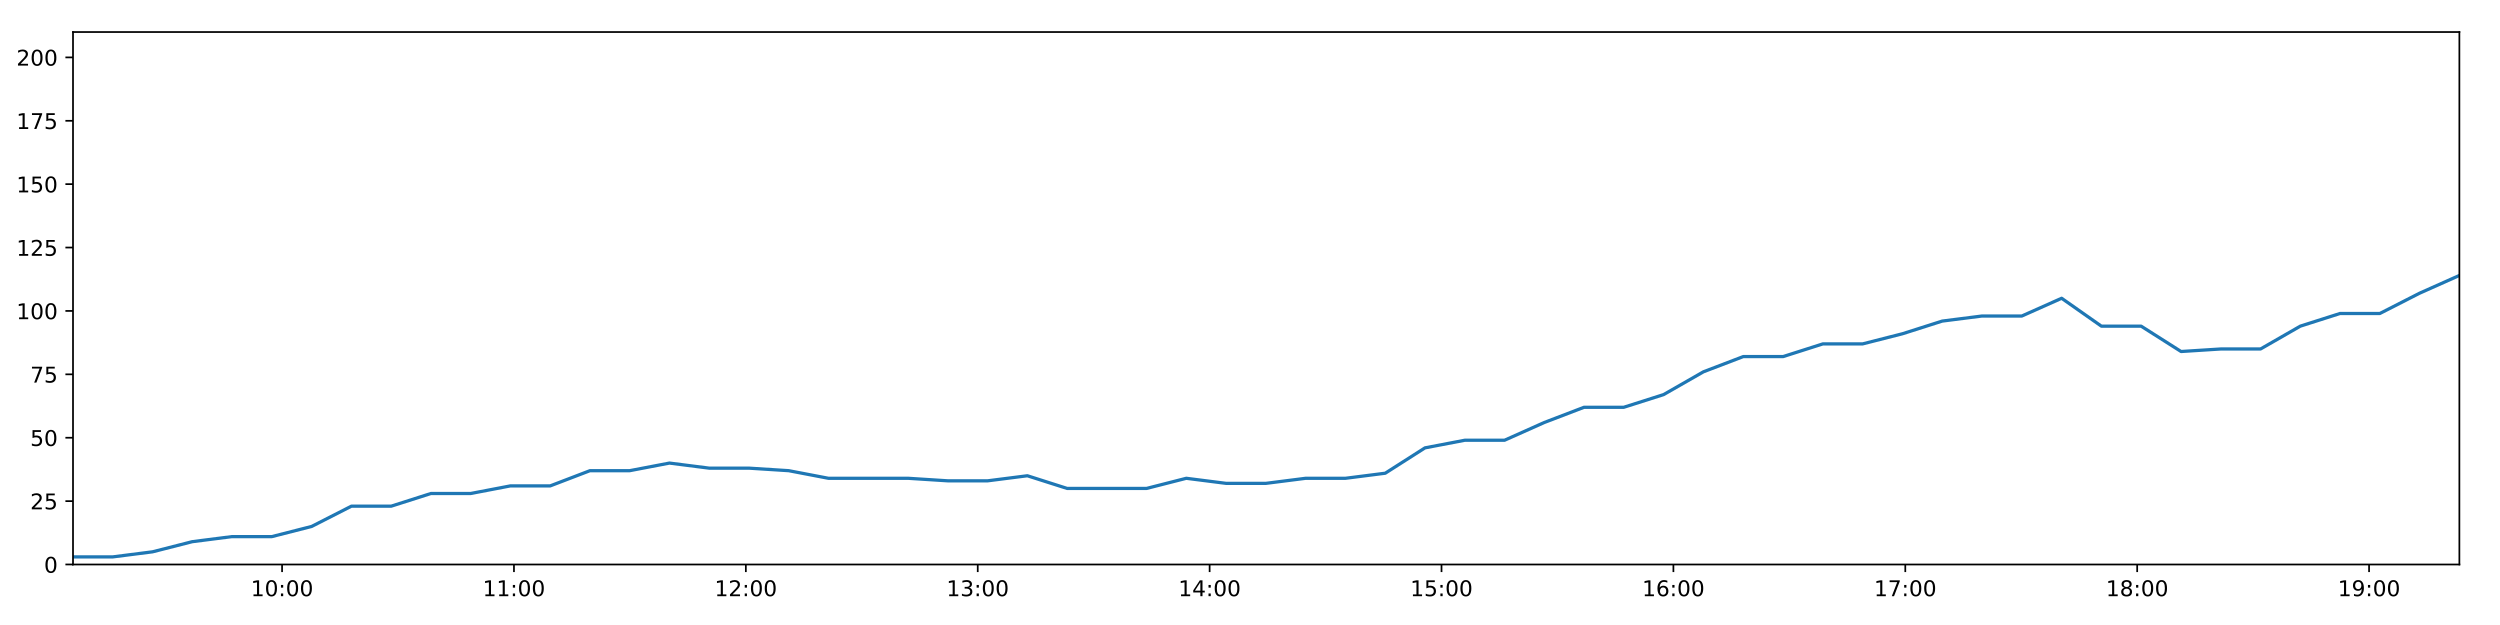
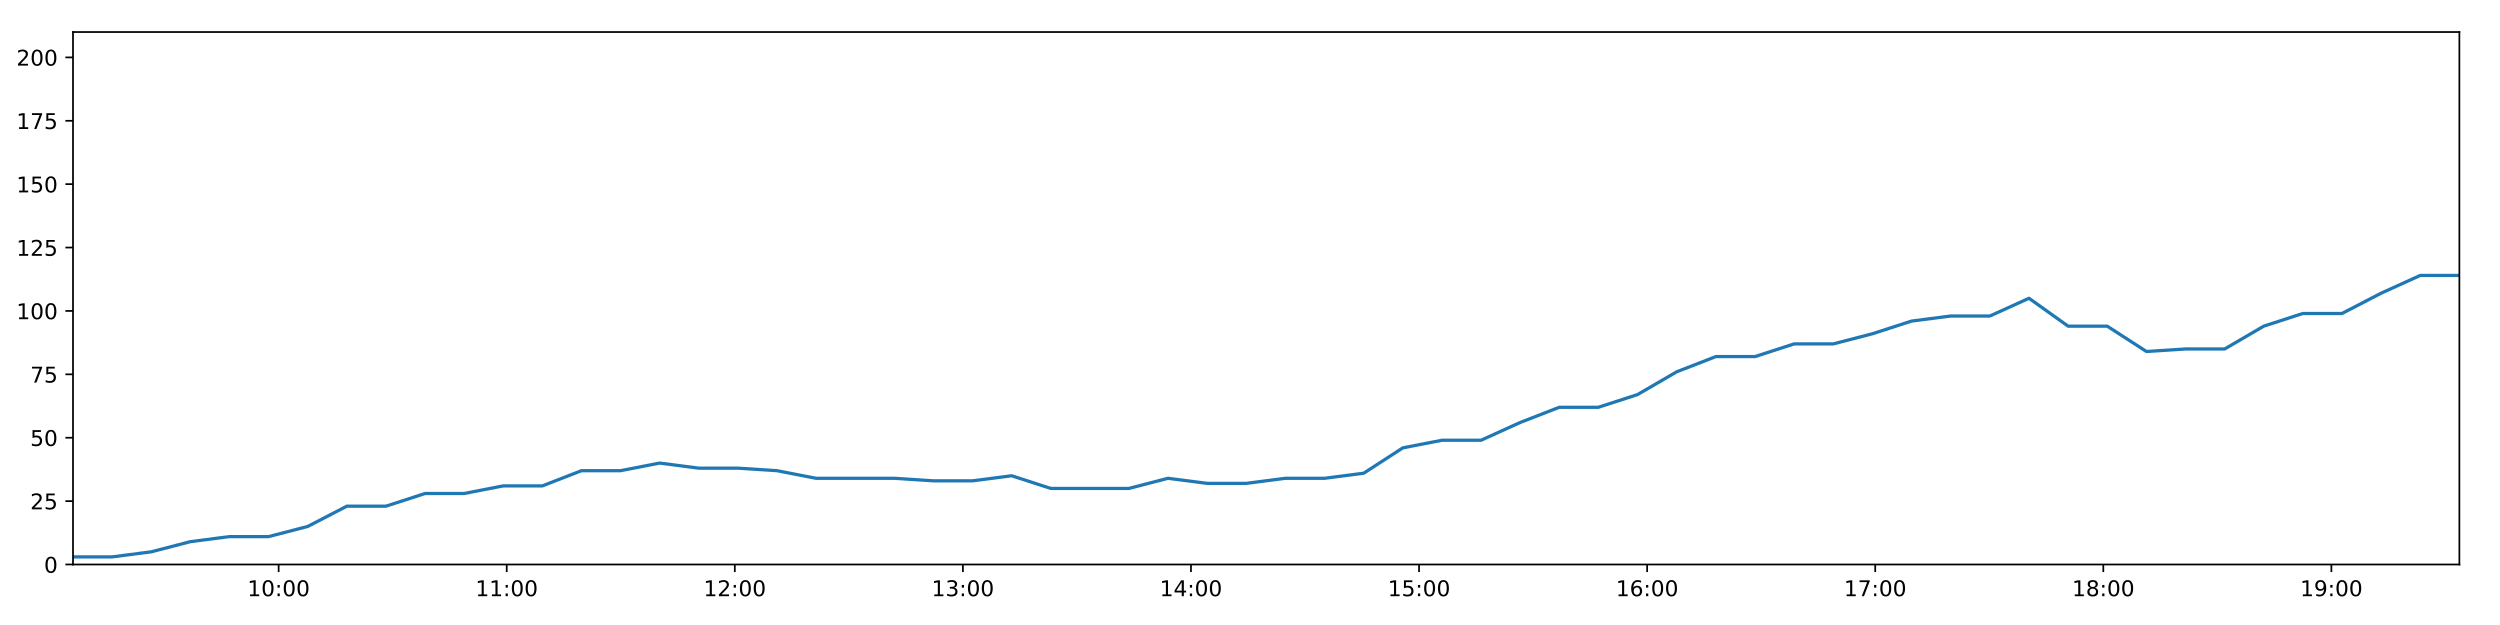
<svg xmlns="http://www.w3.org/2000/svg" xmlns:xlink="http://www.w3.org/1999/xlink" height="288pt" version="1.1" viewBox="0 0 1152 288" width="1152pt">
  <defs>
    <style type="text/css">
*{stroke-linecap:butt;stroke-linejoin:round;}
  </style>
  </defs>
  <g id="figure_1">
    <g id="patch_1">
      <path d="M 0 288  L 1152 288  L 1152 0  L 0 0  z " style="fill:#ffffff;" />
    </g>
    <g id="axes_1">
      <g id="patch_2">
        <path d="M 33.64 260.12  L 1133.28 260.12  L 1133.28 14.76  L 33.64 14.76  z " style="fill:#ffffff;" />
      </g>
      <g id="matplotlib.axis_1">
        <g id="xtick_1">
          <g id="line2d_1">
            <defs>
-               <path d="M 0 0  L 0 3.5  " id="m954b240cbc" style="stroke:#000000;stroke-width:0.8;" />
-             </defs>
-             <g>
-               <use style="stroke:#000000;stroke-width:0.8;" x="129.979" xlink:href="#m954b240cbc" y="260.12" />
+               <path d="M 0 0  L 0 3.5  " id="m024a44409f" style="stroke:#000000;stroke-width:0.8;" />
+             </defs>
+             <g>
+               <use style="stroke:#000000;stroke-width:0.8;" x="128.398" xlink:href="#m024a44409f" y="260.12" />
            </g>
          </g>
          <g id="text_1">
            <defs>
              <path d="M 12.406 8.297  L 28.516 8.297  L 28.516 63.922  L 10.984 60.406  L 10.984 69.391  L 28.422 72.906  L 38.281 72.906  L 38.281 8.297  L 54.391 8.297  L 54.391 0  L 12.406 0  z " id="DejaVuSans-49" />
              <path d="M 31.781 66.406  Q 24.172 66.406 20.328 58.906  Q 16.5 51.422 16.5 36.375  Q 16.5 21.391 20.328 13.891  Q 24.172 6.391 31.781 6.391  Q 39.453 6.391 43.281 13.891  Q 47.125 21.391 47.125 36.375  Q 47.125 51.422 43.281 58.906  Q 39.453 66.406 31.781 66.406  z M 31.781 74.219  Q 44.047 74.219 50.516 64.516  Q 56.984 54.828 56.984 36.375  Q 56.984 17.969 50.516 8.266  Q 44.047 -1.422 31.781 -1.422  Q 19.531 -1.422 13.062 8.266  Q 6.594 17.969 6.594 36.375  Q 6.594 54.828 13.062 64.516  Q 19.531 74.219 31.781 74.219  z " id="DejaVuSans-48" />
              <path d="M 11.719 12.406  L 22.016 12.406  L 22.016 0  L 11.719 0  z M 11.719 51.703  L 22.016 51.703  L 22.016 39.312  L 11.719 39.312  z " id="DejaVuSans-58" />
            </defs>
-             <g transform="translate(115.5694 274.7184)scale(0.1 -0.1)">
+             <g transform="translate(113.9885 274.7184)scale(0.1 -0.1)">
              <use xlink:href="#DejaVuSans-49" />
              <use x="63.623" xlink:href="#DejaVuSans-48" />
              <use x="127.246" xlink:href="#DejaVuSans-58" />
              <use x="160.938" xlink:href="#DejaVuSans-48" />
              <use x="224.561" xlink:href="#DejaVuSans-48" />
            </g>
          </g>
        </g>
        <g id="xtick_2">
          <g id="line2d_2">
            <g>
-               <use style="stroke:#000000;stroke-width:0.8;" x="236.833" xlink:href="#m954b240cbc" y="260.12" />
+               <use style="stroke:#000000;stroke-width:0.8;" x="233.499" xlink:href="#m024a44409f" y="260.12" />
            </g>
          </g>
          <g id="text_2">
-             <g transform="translate(222.4236 274.7184)scale(0.1 -0.1)">
+             <g transform="translate(219.0892 274.7184)scale(0.1 -0.1)">
              <use xlink:href="#DejaVuSans-49" />
              <use x="63.623" xlink:href="#DejaVuSans-49" />
              <use x="127.246" xlink:href="#DejaVuSans-58" />
              <use x="160.938" xlink:href="#DejaVuSans-48" />
              <use x="224.561" xlink:href="#DejaVuSans-48" />
            </g>
          </g>
        </g>
        <g id="xtick_3">
          <g id="line2d_3">
            <g>
-               <use style="stroke:#000000;stroke-width:0.8;" x="343.687" xlink:href="#m954b240cbc" y="260.12" />
+               <use style="stroke:#000000;stroke-width:0.8;" x="338.599" xlink:href="#m024a44409f" y="260.12" />
            </g>
          </g>
          <g id="text_3">
            <defs>
              <path d="M 19.188 8.297  L 53.609 8.297  L 53.609 0  L 7.328 0  L 7.328 8.297  Q 12.938 14.109 22.625 23.891  Q 32.328 33.688 34.812 36.531  Q 39.547 41.844 41.422 45.531  Q 43.312 49.219 43.312 52.781  Q 43.312 58.594 39.234 62.25  Q 35.156 65.922 28.609 65.922  Q 23.969 65.922 18.812 64.312  Q 13.672 62.703 7.812 59.422  L 7.812 69.391  Q 13.766 71.781 18.938 73  Q 24.125 74.219 28.422 74.219  Q 39.75 74.219 46.484 68.547  Q 53.219 62.891 53.219 53.422  Q 53.219 48.922 51.531 44.891  Q 49.859 40.875 45.406 35.406  Q 44.188 33.984 37.641 27.219  Q 31.109 20.453 19.188 8.297  z " id="DejaVuSans-50" />
            </defs>
-             <g transform="translate(329.2778 274.7184)scale(0.1 -0.1)">
+             <g transform="translate(324.1899 274.7184)scale(0.1 -0.1)">
              <use xlink:href="#DejaVuSans-49" />
              <use x="63.623" xlink:href="#DejaVuSans-50" />
              <use x="127.246" xlink:href="#DejaVuSans-58" />
              <use x="160.938" xlink:href="#DejaVuSans-48" />
              <use x="224.561" xlink:href="#DejaVuSans-48" />
            </g>
          </g>
        </g>
        <g id="xtick_4">
          <g id="line2d_4">
            <g>
-               <use style="stroke:#000000;stroke-width:0.8;" x="450.541" xlink:href="#m954b240cbc" y="260.12" />
+               <use style="stroke:#000000;stroke-width:0.8;" x="443.7" xlink:href="#m024a44409f" y="260.12" />
            </g>
          </g>
          <g id="text_4">
            <defs>
              <path d="M 40.578 39.312  Q 47.656 37.797 51.625 33  Q 55.609 28.219 55.609 21.188  Q 55.609 10.406 48.188 4.484  Q 40.766 -1.422 27.094 -1.422  Q 22.516 -1.422 17.656 -0.516  Q 12.797 0.391 7.625 2.203  L 7.625 11.719  Q 11.719 9.328 16.594 8.109  Q 21.484 6.891 26.812 6.891  Q 36.078 6.891 40.938 10.547  Q 45.797 14.203 45.797 21.188  Q 45.797 27.641 41.281 31.266  Q 36.766 34.906 28.719 34.906  L 20.219 34.906  L 20.219 43.016  L 29.109 43.016  Q 36.375 43.016 40.234 45.922  Q 44.094 48.828 44.094 54.297  Q 44.094 59.906 40.109 62.906  Q 36.141 65.922 28.719 65.922  Q 24.656 65.922 20.016 65.031  Q 15.375 64.156 9.812 62.312  L 9.812 71.094  Q 15.438 72.656 20.344 73.438  Q 25.25 74.219 29.594 74.219  Q 40.828 74.219 47.359 69.109  Q 53.906 64.016 53.906 55.328  Q 53.906 49.266 50.438 45.094  Q 46.969 40.922 40.578 39.312  z " id="DejaVuSans-51" />
            </defs>
-             <g transform="translate(436.132 274.7184)scale(0.1 -0.1)">
+             <g transform="translate(429.2906 274.7184)scale(0.1 -0.1)">
              <use xlink:href="#DejaVuSans-49" />
              <use x="63.623" xlink:href="#DejaVuSans-51" />
              <use x="127.246" xlink:href="#DejaVuSans-58" />
              <use x="160.938" xlink:href="#DejaVuSans-48" />
              <use x="224.561" xlink:href="#DejaVuSans-48" />
            </g>
          </g>
        </g>
        <g id="xtick_5">
          <g id="line2d_5">
            <g>
-               <use style="stroke:#000000;stroke-width:0.8;" x="557.396" xlink:href="#m954b240cbc" y="260.12" />
+               <use style="stroke:#000000;stroke-width:0.8;" x="548.801" xlink:href="#m024a44409f" y="260.12" />
            </g>
          </g>
          <g id="text_5">
            <defs>
              <path d="M 37.797 64.312  L 12.891 25.391  L 37.797 25.391  z M 35.203 72.906  L 47.609 72.906  L 47.609 25.391  L 58.016 25.391  L 58.016 17.188  L 47.609 17.188  L 47.609 0  L 37.797 0  L 37.797 17.188  L 4.891 17.188  L 4.891 26.703  z " id="DejaVuSans-52" />
            </defs>
-             <g transform="translate(542.9862 274.7184)scale(0.1 -0.1)">
+             <g transform="translate(534.3913 274.7184)scale(0.1 -0.1)">
              <use xlink:href="#DejaVuSans-49" />
              <use x="63.623" xlink:href="#DejaVuSans-52" />
              <use x="127.246" xlink:href="#DejaVuSans-58" />
              <use x="160.938" xlink:href="#DejaVuSans-48" />
              <use x="224.561" xlink:href="#DejaVuSans-48" />
            </g>
          </g>
        </g>
        <g id="xtick_6">
          <g id="line2d_6">
            <g>
-               <use style="stroke:#000000;stroke-width:0.8;" x="664.25" xlink:href="#m954b240cbc" y="260.12" />
+               <use style="stroke:#000000;stroke-width:0.8;" x="653.901" xlink:href="#m024a44409f" y="260.12" />
            </g>
          </g>
          <g id="text_6">
            <defs>
              <path d="M 10.797 72.906  L 49.516 72.906  L 49.516 64.594  L 19.828 64.594  L 19.828 46.734  Q 21.969 47.469 24.109 47.828  Q 26.266 48.188 28.422 48.188  Q 40.625 48.188 47.75 41.5  Q 54.891 34.812 54.891 23.391  Q 54.891 11.625 47.562 5.094  Q 40.234 -1.422 26.906 -1.422  Q 22.312 -1.422 17.547 -0.641  Q 12.797 0.141 7.719 1.703  L 7.719 11.625  Q 12.109 9.234 16.797 8.062  Q 21.484 6.891 26.703 6.891  Q 35.156 6.891 40.078 11.328  Q 45.016 15.766 45.016 23.391  Q 45.016 31 40.078 35.438  Q 35.156 39.891 26.703 39.891  Q 22.75 39.891 18.812 39.016  Q 14.891 38.141 10.797 36.281  z " id="DejaVuSans-53" />
            </defs>
-             <g transform="translate(649.8404 274.7184)scale(0.1 -0.1)">
+             <g transform="translate(639.492 274.7184)scale(0.1 -0.1)">
              <use xlink:href="#DejaVuSans-49" />
              <use x="63.623" xlink:href="#DejaVuSans-53" />
              <use x="127.246" xlink:href="#DejaVuSans-58" />
              <use x="160.938" xlink:href="#DejaVuSans-48" />
              <use x="224.561" xlink:href="#DejaVuSans-48" />
            </g>
          </g>
        </g>
        <g id="xtick_7">
          <g id="line2d_7">
            <g>
-               <use style="stroke:#000000;stroke-width:0.8;" x="771.104" xlink:href="#m954b240cbc" y="260.12" />
+               <use style="stroke:#000000;stroke-width:0.8;" x="759.002" xlink:href="#m024a44409f" y="260.12" />
            </g>
          </g>
          <g id="text_7">
            <defs>
              <path d="M 33.016 40.375  Q 26.375 40.375 22.484 35.828  Q 18.609 31.297 18.609 23.391  Q 18.609 15.531 22.484 10.953  Q 26.375 6.391 33.016 6.391  Q 39.656 6.391 43.531 10.953  Q 47.406 15.531 47.406 23.391  Q 47.406 31.297 43.531 35.828  Q 39.656 40.375 33.016 40.375  z M 52.594 71.297  L 52.594 62.312  Q 48.875 64.062 45.094 64.984  Q 41.312 65.922 37.594 65.922  Q 27.828 65.922 22.672 59.328  Q 17.531 52.734 16.797 39.406  Q 19.672 43.656 24.016 45.922  Q 28.375 48.188 33.594 48.188  Q 44.578 48.188 50.953 41.516  Q 57.328 34.859 57.328 23.391  Q 57.328 12.156 50.688 5.359  Q 44.047 -1.422 33.016 -1.422  Q 20.359 -1.422 13.672 8.266  Q 6.984 17.969 6.984 36.375  Q 6.984 53.656 15.188 63.938  Q 23.391 74.219 37.203 74.219  Q 40.922 74.219 44.703 73.484  Q 48.484 72.75 52.594 71.297  z " id="DejaVuSans-54" />
            </defs>
-             <g transform="translate(756.6946 274.7184)scale(0.1 -0.1)">
+             <g transform="translate(744.5927 274.7184)scale(0.1 -0.1)">
              <use xlink:href="#DejaVuSans-49" />
              <use x="63.623" xlink:href="#DejaVuSans-54" />
              <use x="127.246" xlink:href="#DejaVuSans-58" />
              <use x="160.938" xlink:href="#DejaVuSans-48" />
              <use x="224.561" xlink:href="#DejaVuSans-48" />
            </g>
          </g>
        </g>
        <g id="xtick_8">
          <g id="line2d_8">
            <g>
-               <use style="stroke:#000000;stroke-width:0.8;" x="877.958" xlink:href="#m954b240cbc" y="260.12" />
+               <use style="stroke:#000000;stroke-width:0.8;" x="864.103" xlink:href="#m024a44409f" y="260.12" />
            </g>
          </g>
          <g id="text_8">
            <defs>
              <path d="M 8.203 72.906  L 55.078 72.906  L 55.078 68.703  L 28.609 0  L 18.312 0  L 43.219 64.594  L 8.203 64.594  z " id="DejaVuSans-55" />
            </defs>
-             <g transform="translate(863.5488 274.7184)scale(0.1 -0.1)">
+             <g transform="translate(849.6934 274.7184)scale(0.1 -0.1)">
              <use xlink:href="#DejaVuSans-49" />
              <use x="63.623" xlink:href="#DejaVuSans-55" />
              <use x="127.246" xlink:href="#DejaVuSans-58" />
              <use x="160.938" xlink:href="#DejaVuSans-48" />
              <use x="224.561" xlink:href="#DejaVuSans-48" />
            </g>
          </g>
        </g>
        <g id="xtick_9">
          <g id="line2d_9">
            <g>
-               <use style="stroke:#000000;stroke-width:0.8;" x="984.812" xlink:href="#m954b240cbc" y="260.12" />
+               <use style="stroke:#000000;stroke-width:0.8;" x="969.204" xlink:href="#m024a44409f" y="260.12" />
            </g>
          </g>
          <g id="text_9">
            <defs>
              <path d="M 31.781 34.625  Q 24.75 34.625 20.719 30.859  Q 16.703 27.094 16.703 20.516  Q 16.703 13.922 20.719 10.156  Q 24.75 6.391 31.781 6.391  Q 38.812 6.391 42.859 10.172  Q 46.922 13.969 46.922 20.516  Q 46.922 27.094 42.891 30.859  Q 38.875 34.625 31.781 34.625  z M 21.922 38.812  Q 15.578 40.375 12.031 44.719  Q 8.5 49.078 8.5 55.328  Q 8.5 64.062 14.719 69.141  Q 20.953 74.219 31.781 74.219  Q 42.672 74.219 48.875 69.141  Q 55.078 64.062 55.078 55.328  Q 55.078 49.078 51.531 44.719  Q 48 40.375 41.703 38.812  Q 48.828 37.156 52.797 32.312  Q 56.781 27.484 56.781 20.516  Q 56.781 9.906 50.312 4.234  Q 43.844 -1.422 31.781 -1.422  Q 19.734 -1.422 13.25 4.234  Q 6.781 9.906 6.781 20.516  Q 6.781 27.484 10.781 32.312  Q 14.797 37.156 21.922 38.812  z M 18.312 54.391  Q 18.312 48.734 21.844 45.562  Q 25.391 42.391 31.781 42.391  Q 38.141 42.391 41.719 45.562  Q 45.312 48.734 45.312 54.391  Q 45.312 60.062 41.719 63.234  Q 38.141 66.406 31.781 66.406  Q 25.391 66.406 21.844 63.234  Q 18.312 60.062 18.312 54.391  z " id="DejaVuSans-56" />
            </defs>
-             <g transform="translate(970.403 274.7184)scale(0.1 -0.1)">
+             <g transform="translate(954.7941 274.7184)scale(0.1 -0.1)">
              <use xlink:href="#DejaVuSans-49" />
              <use x="63.623" xlink:href="#DejaVuSans-56" />
              <use x="127.246" xlink:href="#DejaVuSans-58" />
              <use x="160.938" xlink:href="#DejaVuSans-48" />
              <use x="224.561" xlink:href="#DejaVuSans-48" />
            </g>
          </g>
        </g>
        <g id="xtick_10">
          <g id="line2d_10">
            <g>
-               <use style="stroke:#000000;stroke-width:0.8;" x="1091.667" xlink:href="#m954b240cbc" y="260.12" />
+               <use style="stroke:#000000;stroke-width:0.8;" x="1074.304" xlink:href="#m024a44409f" y="260.12" />
            </g>
          </g>
          <g id="text_10">
            <defs>
              <path d="M 10.984 1.516  L 10.984 10.5  Q 14.703 8.734 18.5 7.812  Q 22.312 6.891 25.984 6.891  Q 35.75 6.891 40.891 13.453  Q 46.047 20.016 46.781 33.406  Q 43.953 29.203 39.594 26.953  Q 35.25 24.703 29.984 24.703  Q 19.047 24.703 12.672 31.312  Q 6.297 37.938 6.297 49.422  Q 6.297 60.641 12.938 67.422  Q 19.578 74.219 30.609 74.219  Q 43.266 74.219 49.922 64.516  Q 56.594 54.828 56.594 36.375  Q 56.594 19.141 48.406 8.859  Q 40.234 -1.422 26.422 -1.422  Q 22.703 -1.422 18.891 -0.688  Q 15.094 0.047 10.984 1.516  z M 30.609 32.422  Q 37.25 32.422 41.125 36.953  Q 45.016 41.5 45.016 49.422  Q 45.016 57.281 41.125 61.844  Q 37.25 66.406 30.609 66.406  Q 23.969 66.406 20.094 61.844  Q 16.219 57.281 16.219 49.422  Q 16.219 41.5 20.094 36.953  Q 23.969 32.422 30.609 32.422  z " id="DejaVuSans-57" />
            </defs>
-             <g transform="translate(1077.257 274.7184)scale(0.1 -0.1)">
+             <g transform="translate(1059.895 274.7184)scale(0.1 -0.1)">
              <use xlink:href="#DejaVuSans-49" />
              <use x="63.623" xlink:href="#DejaVuSans-57" />
              <use x="127.246" xlink:href="#DejaVuSans-58" />
              <use x="160.938" xlink:href="#DejaVuSans-48" />
              <use x="224.561" xlink:href="#DejaVuSans-48" />
            </g>
          </g>
        </g>
      </g>
      <g id="matplotlib.axis_2">
        <g id="ytick_1">
          <g id="line2d_11">
            <defs>
-               <path d="M 0 0  L -3.5 0  " id="mcfea7ba1f0" style="stroke:#000000;stroke-width:0.8;" />
-             </defs>
-             <g>
-               <use style="stroke:#000000;stroke-width:0.8;" x="33.64" xlink:href="#mcfea7ba1f0" y="260.12" />
+               <path d="M 0 0  L -3.5 0  " id="me6fa60eec5" style="stroke:#000000;stroke-width:0.8;" />
+             </defs>
+             <g>
+               <use style="stroke:#000000;stroke-width:0.8;" x="33.64" xlink:href="#me6fa60eec5" y="260.12" />
            </g>
          </g>
          <g id="text_11">
            <g transform="translate(20.2775 263.9192)scale(0.1 -0.1)">
              <use xlink:href="#DejaVuSans-48" />
            </g>
          </g>
        </g>
        <g id="ytick_2">
          <g id="line2d_12">
            <g>
-               <use style="stroke:#000000;stroke-width:0.8;" x="33.64" xlink:href="#mcfea7ba1f0" y="230.91" />
+               <use style="stroke:#000000;stroke-width:0.8;" x="33.64" xlink:href="#me6fa60eec5" y="230.91" />
            </g>
          </g>
          <g id="text_12">
            <g transform="translate(13.915 234.7097)scale(0.1 -0.1)">
              <use xlink:href="#DejaVuSans-50" />
              <use x="63.623" xlink:href="#DejaVuSans-53" />
            </g>
          </g>
        </g>
        <g id="ytick_3">
          <g id="line2d_13">
            <g>
-               <use style="stroke:#000000;stroke-width:0.8;" x="33.64" xlink:href="#mcfea7ba1f0" y="201.701" />
+               <use style="stroke:#000000;stroke-width:0.8;" x="33.64" xlink:href="#me6fa60eec5" y="201.701" />
            </g>
          </g>
          <g id="text_13">
            <g transform="translate(13.915 205.5002)scale(0.1 -0.1)">
              <use xlink:href="#DejaVuSans-53" />
              <use x="63.623" xlink:href="#DejaVuSans-48" />
            </g>
          </g>
        </g>
        <g id="ytick_4">
          <g id="line2d_14">
            <g>
-               <use style="stroke:#000000;stroke-width:0.8;" x="33.64" xlink:href="#mcfea7ba1f0" y="172.491" />
+               <use style="stroke:#000000;stroke-width:0.8;" x="33.64" xlink:href="#me6fa60eec5" y="172.491" />
            </g>
          </g>
          <g id="text_14">
            <g transform="translate(13.915 176.2906)scale(0.1 -0.1)">
              <use xlink:href="#DejaVuSans-55" />
              <use x="63.623" xlink:href="#DejaVuSans-53" />
            </g>
          </g>
        </g>
        <g id="ytick_5">
          <g id="line2d_15">
            <g>
-               <use style="stroke:#000000;stroke-width:0.8;" x="33.64" xlink:href="#mcfea7ba1f0" y="143.282" />
+               <use style="stroke:#000000;stroke-width:0.8;" x="33.64" xlink:href="#me6fa60eec5" y="143.282" />
            </g>
          </g>
          <g id="text_15">
            <g transform="translate(7.5525 147.0811)scale(0.1 -0.1)">
              <use xlink:href="#DejaVuSans-49" />
              <use x="63.623" xlink:href="#DejaVuSans-48" />
              <use x="127.246" xlink:href="#DejaVuSans-48" />
            </g>
          </g>
        </g>
        <g id="ytick_6">
          <g id="line2d_16">
            <g>
-               <use style="stroke:#000000;stroke-width:0.8;" x="33.64" xlink:href="#mcfea7ba1f0" y="114.072" />
+               <use style="stroke:#000000;stroke-width:0.8;" x="33.64" xlink:href="#me6fa60eec5" y="114.072" />
            </g>
          </g>
          <g id="text_16">
            <g transform="translate(7.5525 117.8716)scale(0.1 -0.1)">
              <use xlink:href="#DejaVuSans-49" />
              <use x="63.623" xlink:href="#DejaVuSans-50" />
              <use x="127.246" xlink:href="#DejaVuSans-53" />
            </g>
          </g>
        </g>
        <g id="ytick_7">
          <g id="line2d_17">
            <g>
-               <use style="stroke:#000000;stroke-width:0.8;" x="33.64" xlink:href="#mcfea7ba1f0" y="84.863" />
+               <use style="stroke:#000000;stroke-width:0.8;" x="33.64" xlink:href="#me6fa60eec5" y="84.863" />
            </g>
          </g>
          <g id="text_17">
            <g transform="translate(7.5525 88.66208)scale(0.1 -0.1)">
              <use xlink:href="#DejaVuSans-49" />
              <use x="63.623" xlink:href="#DejaVuSans-53" />
              <use x="127.246" xlink:href="#DejaVuSans-48" />
            </g>
          </g>
        </g>
        <g id="ytick_8">
          <g id="line2d_18">
            <g>
-               <use style="stroke:#000000;stroke-width:0.8;" x="33.64" xlink:href="#mcfea7ba1f0" y="55.653" />
+               <use style="stroke:#000000;stroke-width:0.8;" x="33.64" xlink:href="#me6fa60eec5" y="55.653" />
            </g>
          </g>
          <g id="text_18">
            <g transform="translate(7.5525 59.45255)scale(0.1 -0.1)">
              <use xlink:href="#DejaVuSans-49" />
              <use x="63.623" xlink:href="#DejaVuSans-55" />
              <use x="127.246" xlink:href="#DejaVuSans-53" />
            </g>
          </g>
        </g>
        <g id="ytick_9">
          <g id="line2d_19">
            <g>
-               <use style="stroke:#000000;stroke-width:0.8;" x="33.64" xlink:href="#mcfea7ba1f0" y="26.444" />
+               <use style="stroke:#000000;stroke-width:0.8;" x="33.64" xlink:href="#me6fa60eec5" y="26.444" />
            </g>
          </g>
          <g id="text_19">
            <g transform="translate(7.5525 30.24303)scale(0.1 -0.1)">
              <use xlink:href="#DejaVuSans-50" />
              <use x="63.623" xlink:href="#DejaVuSans-48" />
              <use x="127.246" xlink:href="#DejaVuSans-48" />
            </g>
          </g>
        </g>
      </g>
      <g id="line2d_20">
-         <path clip-path="url(#p09a70cdf5c)" d="M 33.64 256.615  L 51.962 256.615  L 70.282 254.278  L 88.593 249.605  L 106.909 247.268  L 125.262 247.268  L 143.595 242.594  L 161.919 233.247  L 180.252 233.247  L 198.566 227.405  L 216.872 227.405  L 235.181 223.9  L 253.536 223.9  L 271.846 216.89  L 290.163 216.89  L 308.482 213.385  L 326.793 215.722  L 345.112 215.722  L 363.43 216.89  L 381.749 220.395  L 400.12 220.395  L 418.465 220.395  L 436.777 221.563  L 455.092 221.563  L 473.408 219.227  L 491.728 225.069  L 510.034 225.069  L 528.343 225.069  L 546.65 220.395  L 564.979 222.732  L 583.322 222.732  L 601.651 220.395  L 619.999 220.395  L 638.323 218.058  L 656.634 206.374  L 674.948 202.869  L 693.281 202.869  L 711.586 194.691  L 729.907 187.68  L 748.214 187.68  L 766.568 181.838  L 784.953 171.323  L 803.29 164.313  L 821.658 164.313  L 839.966 158.471  L 858.278 158.471  L 876.647 153.797  L 894.97 147.955  L 913.303 145.619  L 931.666 145.619  L 949.996 137.44  L 968.318 150.292  L 986.634 150.292  L 1005.037 161.976  L 1023.354 160.808  L 1041.662 160.808  L 1059.977 150.292  L 1078.294 144.45  L 1096.637 144.45  L 1114.961 135.103  L 1133.28 126.925  " style="fill:none;stroke:#1f77b4;stroke-linecap:square;stroke-width:1.5;" />
+         <path clip-path="url(#p62f55698fe)" d="M 33.64 256.615  L 51.661 256.615  L 69.68 254.278  L 87.691 249.605  L 105.707 247.268  L 123.758 247.268  L 141.79 242.594  L 159.814 233.247  L 177.846 233.247  L 195.859 227.405  L 213.865 227.405  L 231.874 223.9  L 249.927 223.9  L 267.937 216.89  L 285.953 216.89  L 303.972 213.385  L 321.982 215.722  L 340 215.722  L 358.018 216.89  L 376.037 220.395  L 394.106 220.395  L 412.15 220.395  L 430.162 221.563  L 448.176 221.563  L 466.192 219.227  L 484.211 225.069  L 502.216 225.069  L 520.225 225.069  L 538.231 220.395  L 556.26 222.732  L 574.302 222.732  L 592.33 220.395  L 610.377 220.395  L 628.4 218.058  L 646.411 206.374  L 664.424 202.869  L 682.457 202.869  L 700.46 194.691  L 718.481 187.68  L 736.488 187.68  L 754.541 181.838  L 772.624 171.323  L 790.66 164.313  L 808.727 164.313  L 826.734 158.471  L 844.746 158.471  L 862.813 153.797  L 880.836 147.955  L 898.867 145.619  L 916.93 145.619  L 934.958 137.44  L 952.98 150.292  L 970.995 150.292  L 989.097 161.976  L 1007.113 160.808  L 1025.121 160.808  L 1043.134 150.292  L 1061.151 144.45  L 1079.193 144.45  L 1097.217 135.103  L 1115.235 126.925  L 1133.28 126.925  " style="fill:none;stroke:#1f77b4;stroke-linecap:square;stroke-width:1.5;" />
      </g>
      <g id="patch_3">
        <path d="M 33.64 260.12  L 33.64 14.76  " style="fill:none;stroke:#000000;stroke-linecap:square;stroke-linejoin:miter;stroke-width:0.8;" />
      </g>
      <g id="patch_4">
        <path d="M 1133.28 260.12  L 1133.28 14.76  " style="fill:none;stroke:#000000;stroke-linecap:square;stroke-linejoin:miter;stroke-width:0.8;" />
      </g>
      <g id="patch_5">
        <path d="M 33.64 260.12  L 1133.28 260.12  " style="fill:none;stroke:#000000;stroke-linecap:square;stroke-linejoin:miter;stroke-width:0.8;" />
      </g>
      <g id="patch_6">
        <path d="M 33.64 14.76  L 1133.28 14.76  " style="fill:none;stroke:#000000;stroke-linecap:square;stroke-linejoin:miter;stroke-width:0.8;" />
      </g>
    </g>
  </g>
  <defs>
-     <clipPath id="p09a70cdf5c">
+     <clipPath id="p62f55698fe">
      <rect height="245.36" width="1099.64" x="33.64" y="14.76" />
    </clipPath>
  </defs>
</svg>
